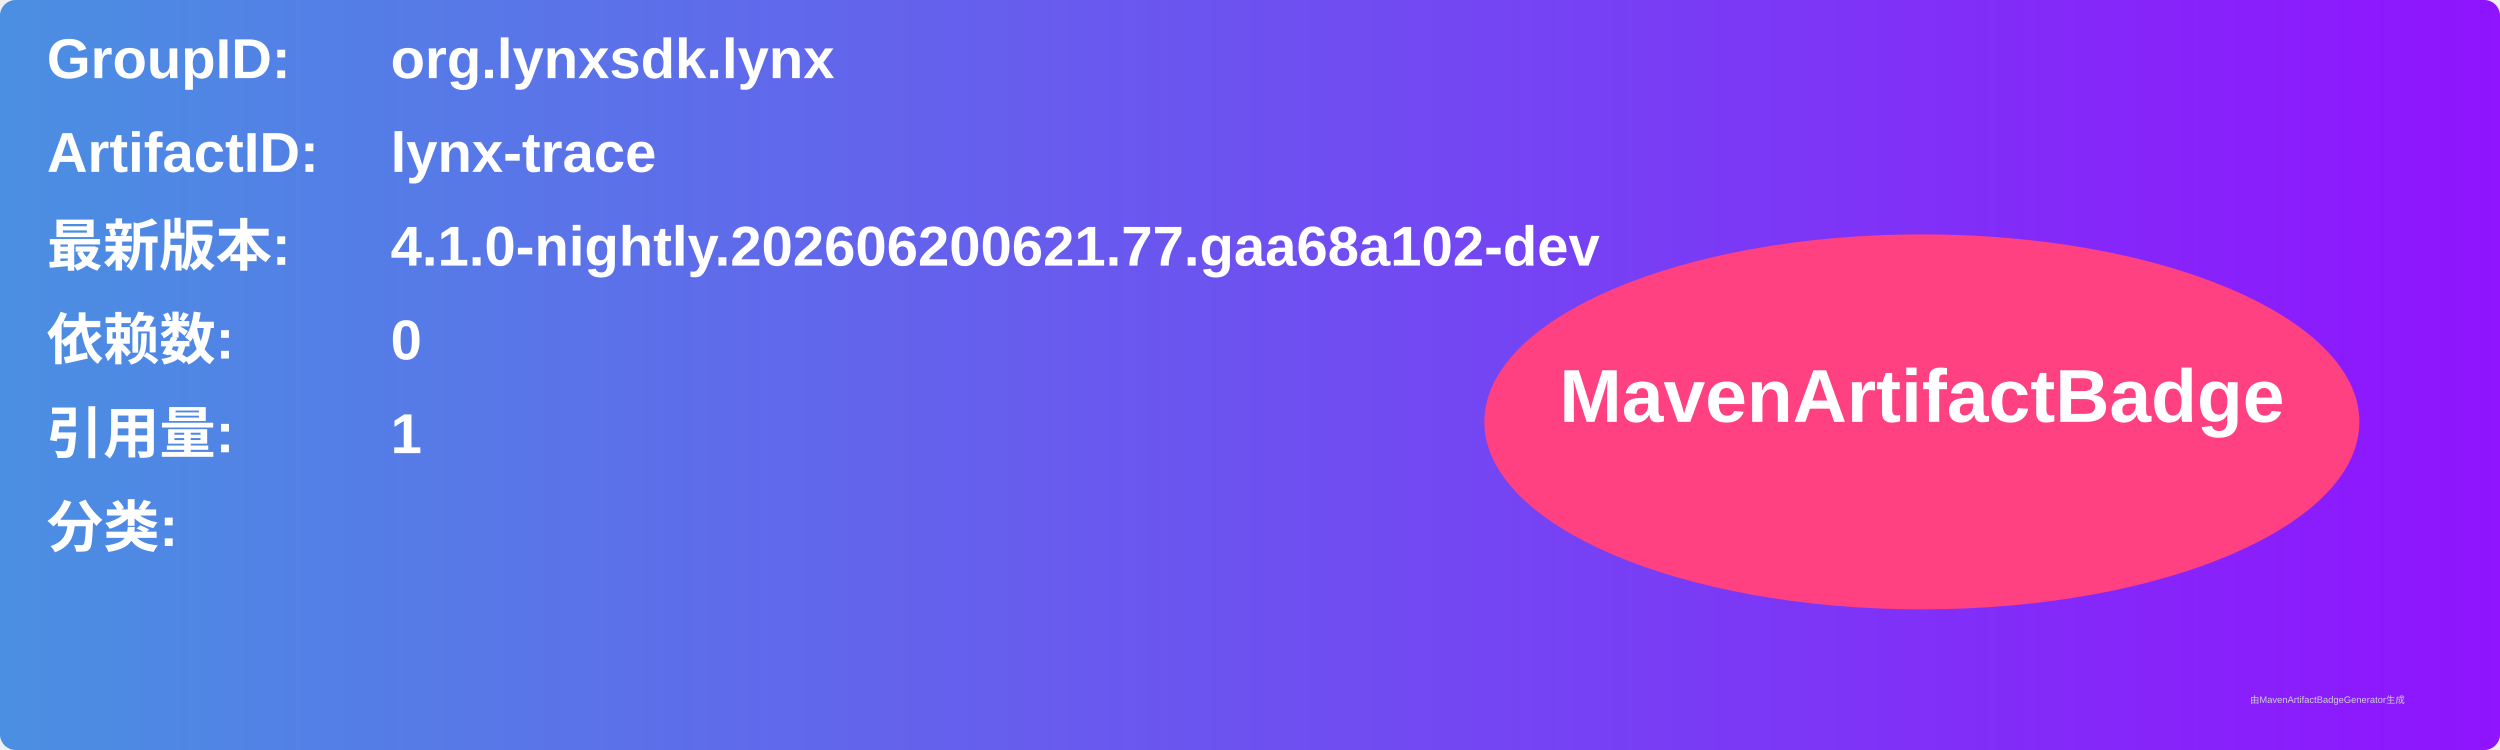
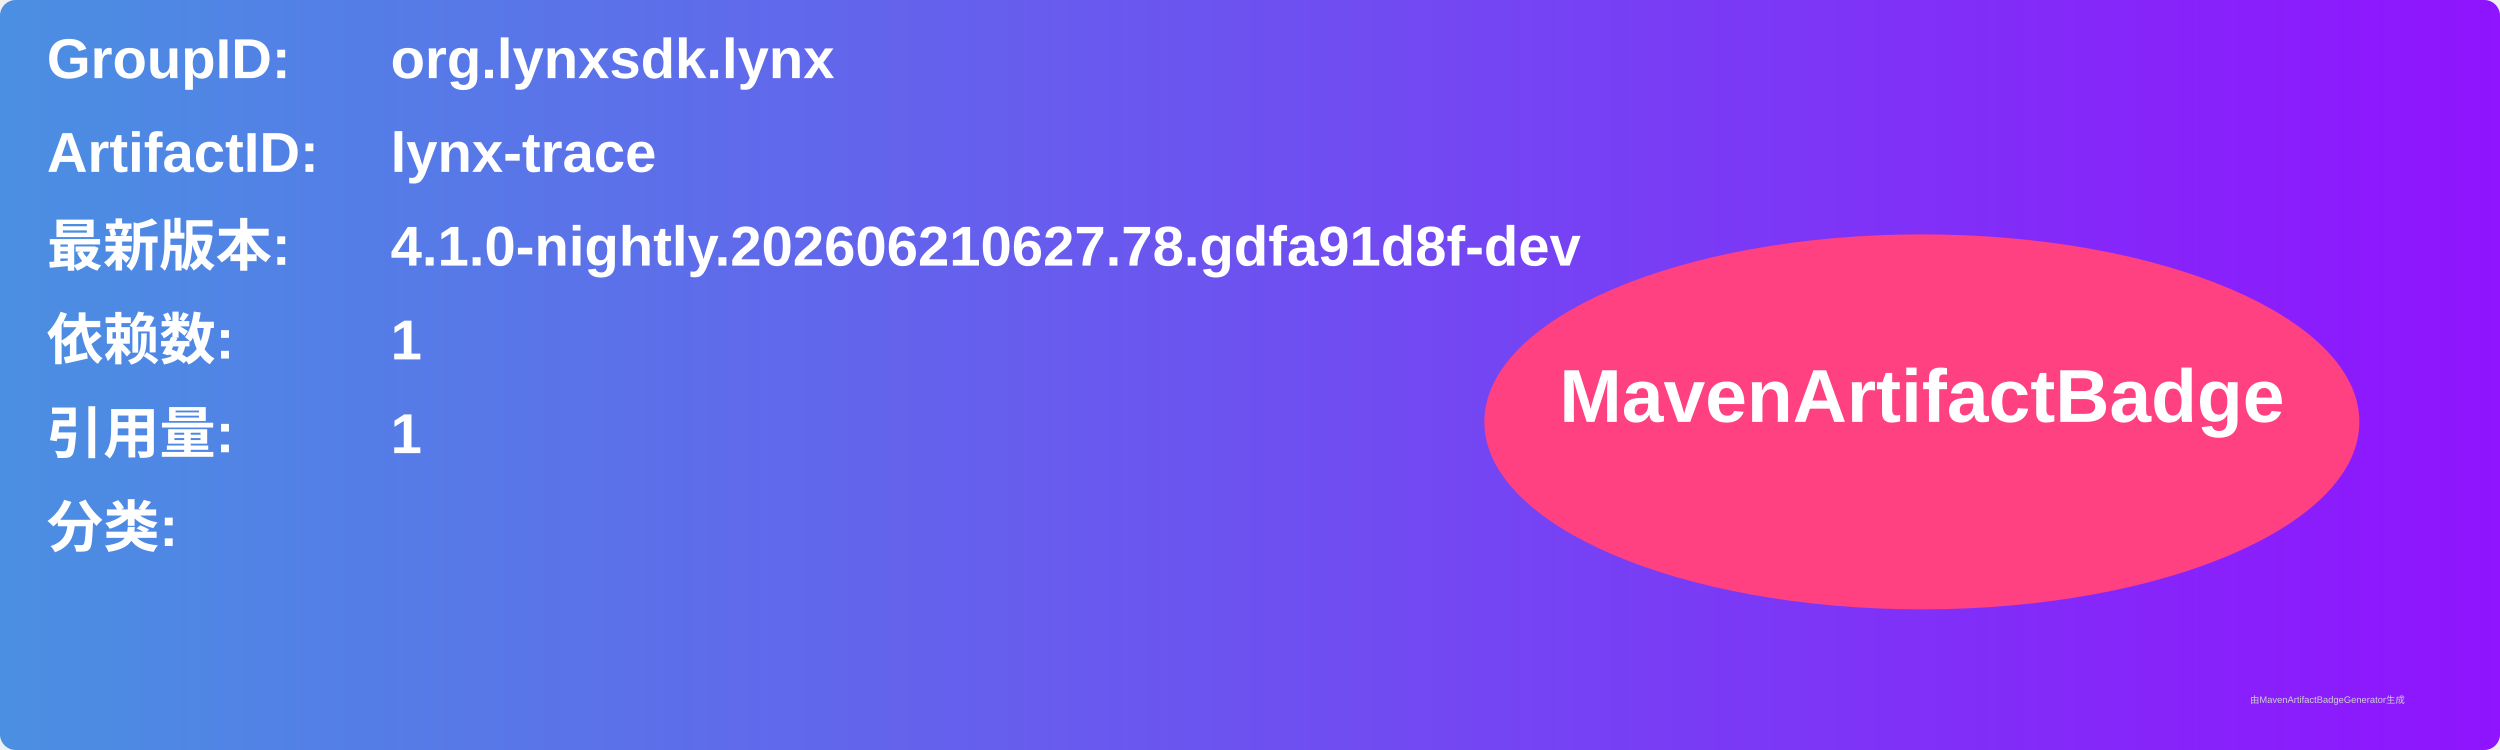
<svg xmlns="http://www.w3.org/2000/svg" width="800" height="240" viewBox="0 0 800 240">
  <linearGradient id="grad" x1="0%" y1="0%" x2="100%" y2="0%">
    <stop offset="0%" stop-color="#4a90e2" />
    <stop offset="100%" stop-color="#9013fe" />
  </linearGradient>
  <rect width="100%" height="100%" rx="5" ry="5" fill="url(#grad)" />
  <g transform="translate(15, 15)">
    <text x="0" y="10" font-family="Arial" font-size="18" fill="white" font-weight="bold" width="260">GroupID:</text>
    <text x="110" y="10" font-family="Arial" font-size="18" fill="white" font-weight="bold" width="460">org.lynxsdk.lynx</text>
    <text x="0" y="40" font-family="Arial" font-size="18" fill="white" font-weight="bold" width="260">ArtifactID:</text>
    <text x="110" y="40" font-family="Arial" font-size="18" fill="white" font-weight="bold" width="460">lynx-trace</text>
    <text x="0" y="70" font-family="Arial" font-size="18" fill="white" font-weight="bold">最新版本:</text>
    <text x="110" y="70" font-family="Arial" font-size="18" fill="white" font-weight="bold">
-       <tspan font-weight="bold">4.1.0-nightly.202606200621.77.gaa68a102-dev</tspan>
+       <tspan font-weight="bold">4.1.0-nightly.202606210627.78.gdfa91d8f-dev</tspan>
    </text>
    <text x="0" y="100" font-family="Arial" font-size="18" fill="white" font-weight="bold">依赖数: </text>
    <text x="110" y="100" font-family="Arial" font-size="18" fill="white">
-       <tspan font-weight="bold">0</tspan>
+       <tspan font-weight="bold">1</tspan>
    </text>
    <text x="0" y="130" font-family="Arial" font-size="18" fill="white" font-weight="bold">引用量: </text>
    <text x="110" y="130" font-family="Arial" font-size="18" fill="white">
      <tspan font-weight="bold">1</tspan>
    </text>
    <text x="0" y="160" font-family="Arial" font-size="18" fill="white" font-weight="bold">分类:</text>
    <text x="10" y="190" font-family="Arial" font-size="10" fill="white">
      <tspan font-weight="bold" />
    </text>
    <ellipse cx="600" cy="120" rx="140" ry="60" fill="#ff4081" />
    <text x="600" y="120" text-anchor="middle" font-family="Arial" font-size="24" fill="white" font-weight="bold">MavenArtifactBadge</text>
  </g>
  <text x="720" y="225" font-family="Arial" font-size="3" fill="#d0d0d0">由MavenArtifactBadgeGenerator生成</text>
</svg>
